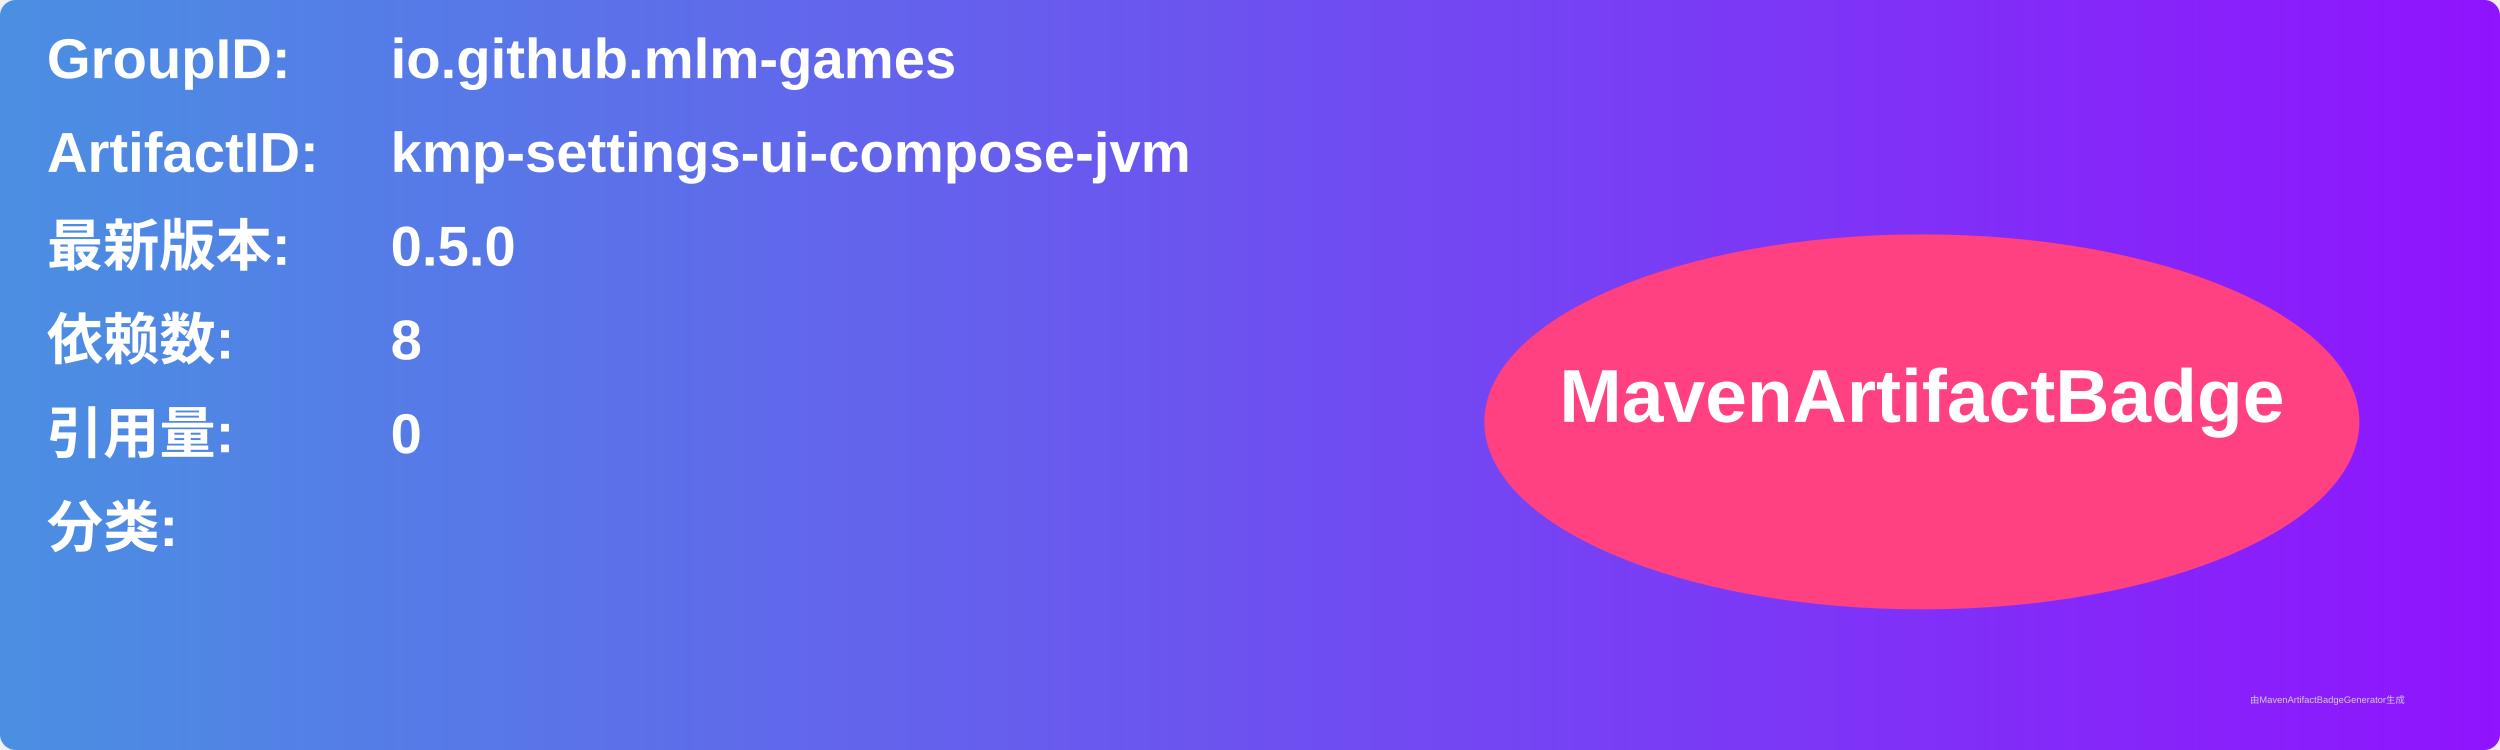
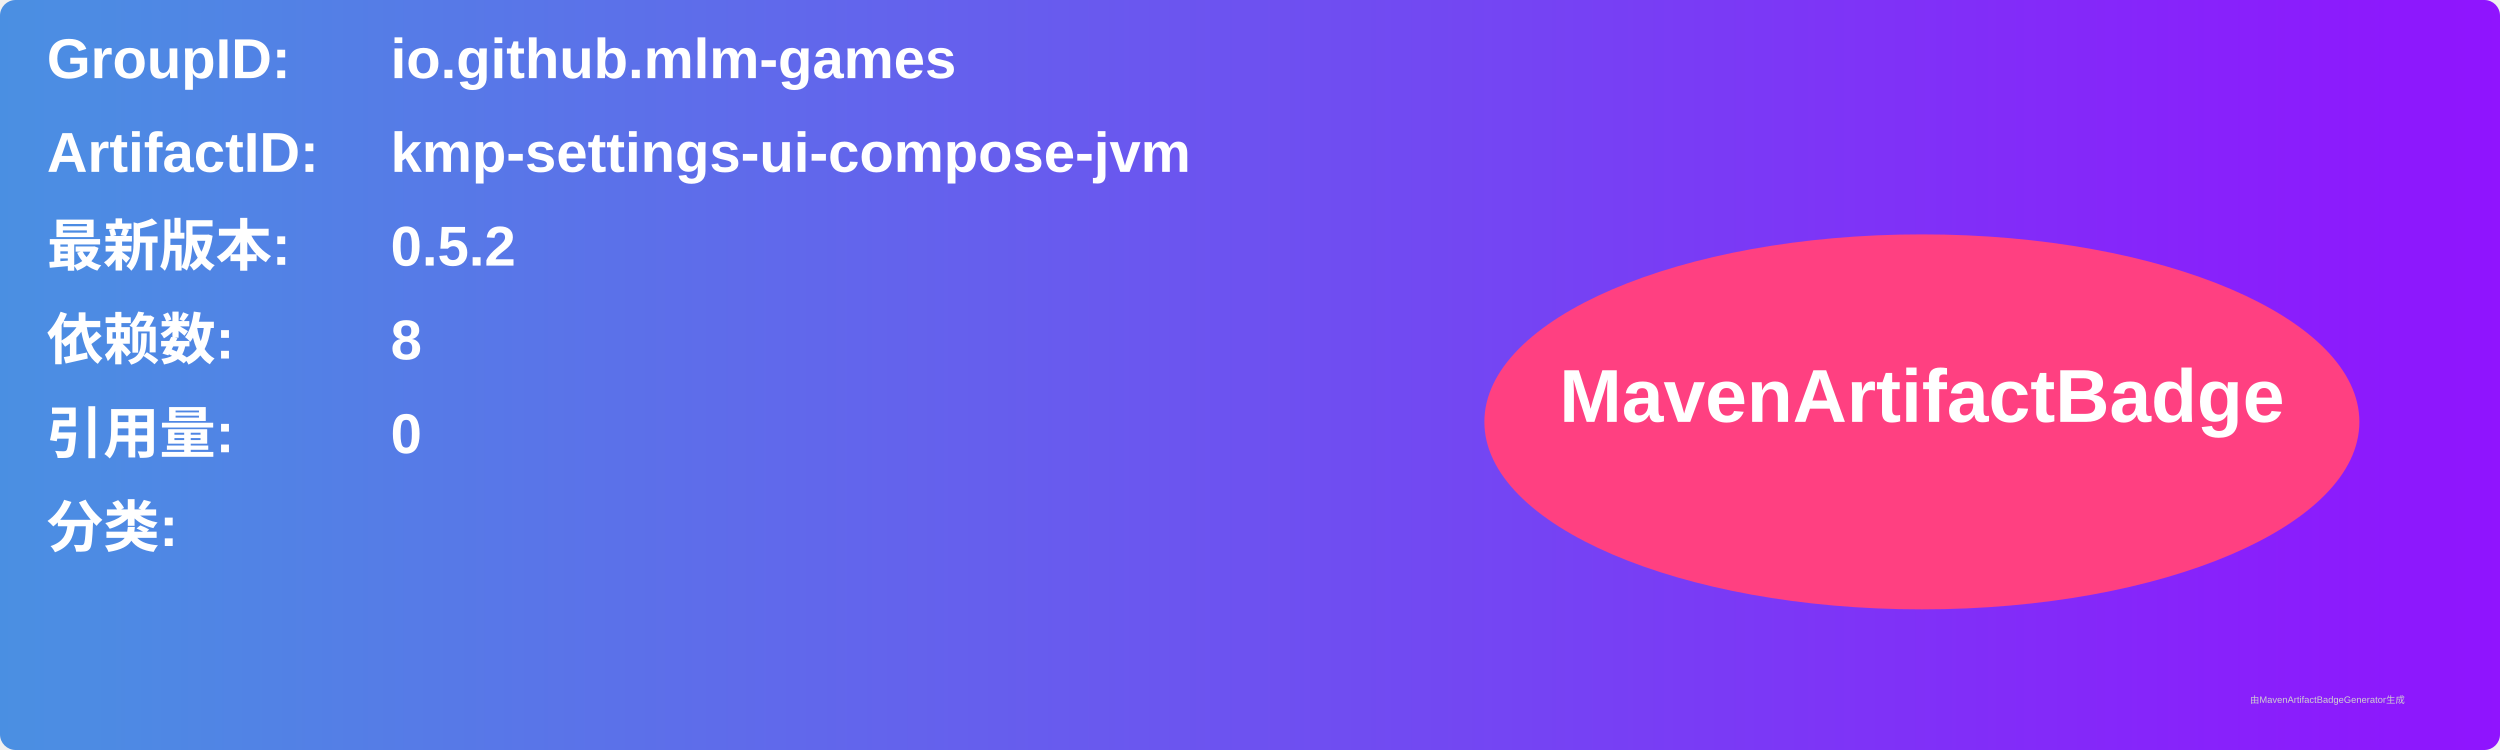
<svg xmlns="http://www.w3.org/2000/svg" width="800" height="240" viewBox="0 0 800 240">
  <linearGradient id="grad" x1="0%" y1="0%" x2="100%" y2="0%">
    <stop offset="0%" stop-color="#4a90e2" />
    <stop offset="100%" stop-color="#9013fe" />
  </linearGradient>
  <rect width="100%" height="100%" rx="5" ry="5" fill="url(#grad)" />
  <g transform="translate(15, 15)">
    <text x="0" y="10" font-family="Arial" font-size="18" fill="white" font-weight="bold" width="260">GroupID:</text>
    <text x="110" y="10" font-family="Arial" font-size="18" fill="white" font-weight="bold" width="460">io.github.mlm-games</text>
    <text x="0" y="40" font-family="Arial" font-size="18" fill="white" font-weight="bold" width="260">ArtifactID:</text>
    <text x="110" y="40" font-family="Arial" font-size="18" fill="white" font-weight="bold" width="460">kmp-settings-ui-compose-jvm</text>
    <text x="0" y="70" font-family="Arial" font-size="18" fill="white" font-weight="bold">最新版本:</text>
    <text x="110" y="70" font-family="Arial" font-size="18" fill="white" font-weight="bold">
-       <tspan font-weight="bold">0.5.0</tspan>
+       <tspan font-weight="bold">0.5.2</tspan>
    </text>
    <text x="0" y="100" font-family="Arial" font-size="18" fill="white" font-weight="bold">依赖数: </text>
    <text x="110" y="100" font-family="Arial" font-size="18" fill="white">
      <tspan font-weight="bold">8</tspan>
    </text>
    <text x="0" y="130" font-family="Arial" font-size="18" fill="white" font-weight="bold">引用量: </text>
    <text x="110" y="130" font-family="Arial" font-size="18" fill="white">
      <tspan font-weight="bold">0</tspan>
    </text>
    <text x="0" y="160" font-family="Arial" font-size="18" fill="white" font-weight="bold">分类:</text>
    <text x="10" y="190" font-family="Arial" font-size="10" fill="white">
      <tspan font-weight="bold" />
    </text>
    <ellipse cx="600" cy="120" rx="140" ry="60" fill="#ff4081" />
    <text x="600" y="120" text-anchor="middle" font-family="Arial" font-size="24" fill="white" font-weight="bold">MavenArtifactBadge</text>
  </g>
  <text x="720" y="225" font-family="Arial" font-size="3" fill="#d0d0d0">由MavenArtifactBadgeGenerator生成</text>
</svg>
